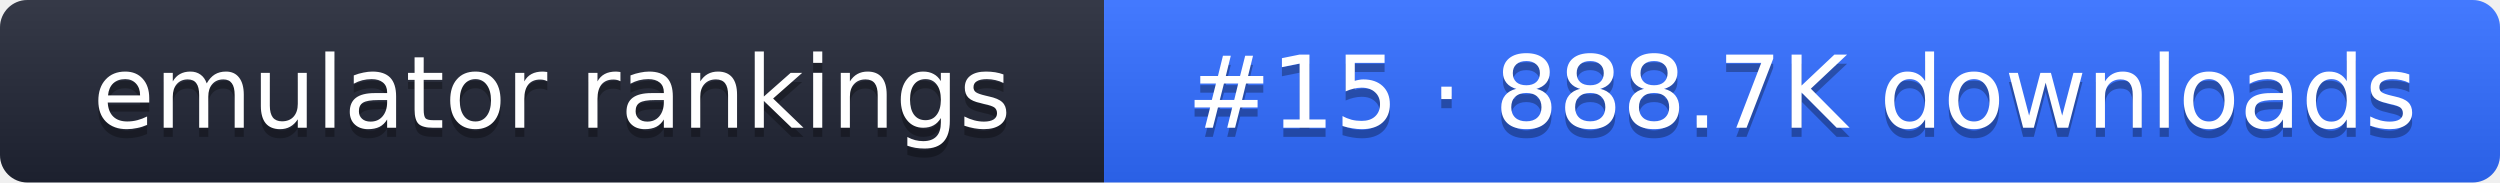
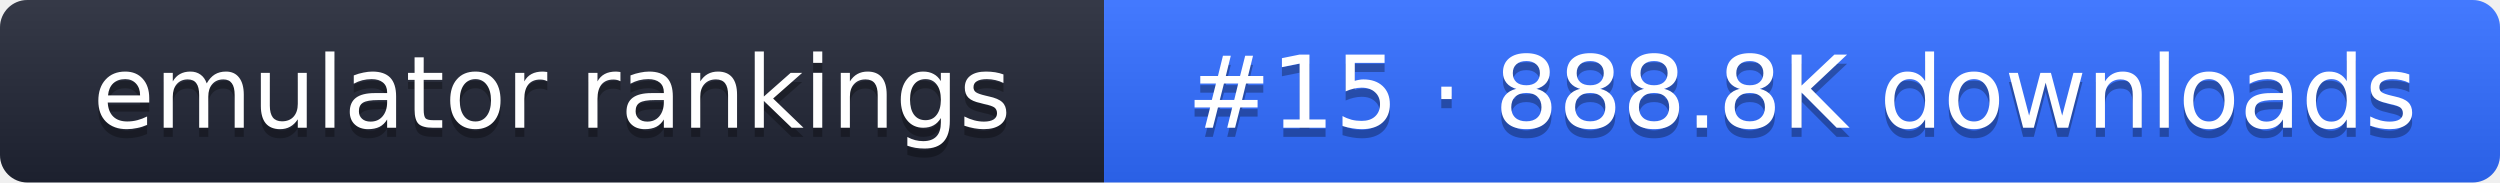
- <svg xmlns="http://www.w3.org/2000/svg" width="274" height="20" role="img" aria-label="emulator rankings: #15 · 888.7K downloads">
+ <svg xmlns="http://www.w3.org/2000/svg" width="274" height="20" role="img" aria-label="emulator rankings: #15 · 888.8K downloads">
  <linearGradient id="g" x2="0" y2="100%">
    <stop offset="0" stop-color="#fff" stop-opacity=".1" />
    <stop offset="1" stop-opacity=".1" />
  </linearGradient>
  <clipPath id="r">
    <rect width="274" height="20" rx="3" fill="#fff" />
  </clipPath>
  <g clip-path="url(#r)">
    <rect width="121" height="20" fill="#1f2433" />
    <rect x="121" width="153" height="20" fill="#2f6bff" />
    <rect width="274" height="20" fill="url(#g)" />
  </g>
  <g fill="#fff" text-anchor="middle" font-family="Verdana,DejaVu Sans,sans-serif" font-size="11">
    <text x="60.5" y="15" fill="#010101" fill-opacity=".3">emulator rankings</text>
    <text x="60.5" y="14">emulator rankings</text>
-     <text x="197.5" y="15" fill="#010101" fill-opacity=".3">#15 · 888.7K downloads</text>
-     <text x="197.5" y="14">#15 · 888.7K downloads</text>
+     <text x="197.5" y="15" fill="#010101" fill-opacity=".3">#15 · 888.8K downloads</text>
+     <text x="197.5" y="14">#15 · 888.8K downloads</text>
  </g>
</svg>
